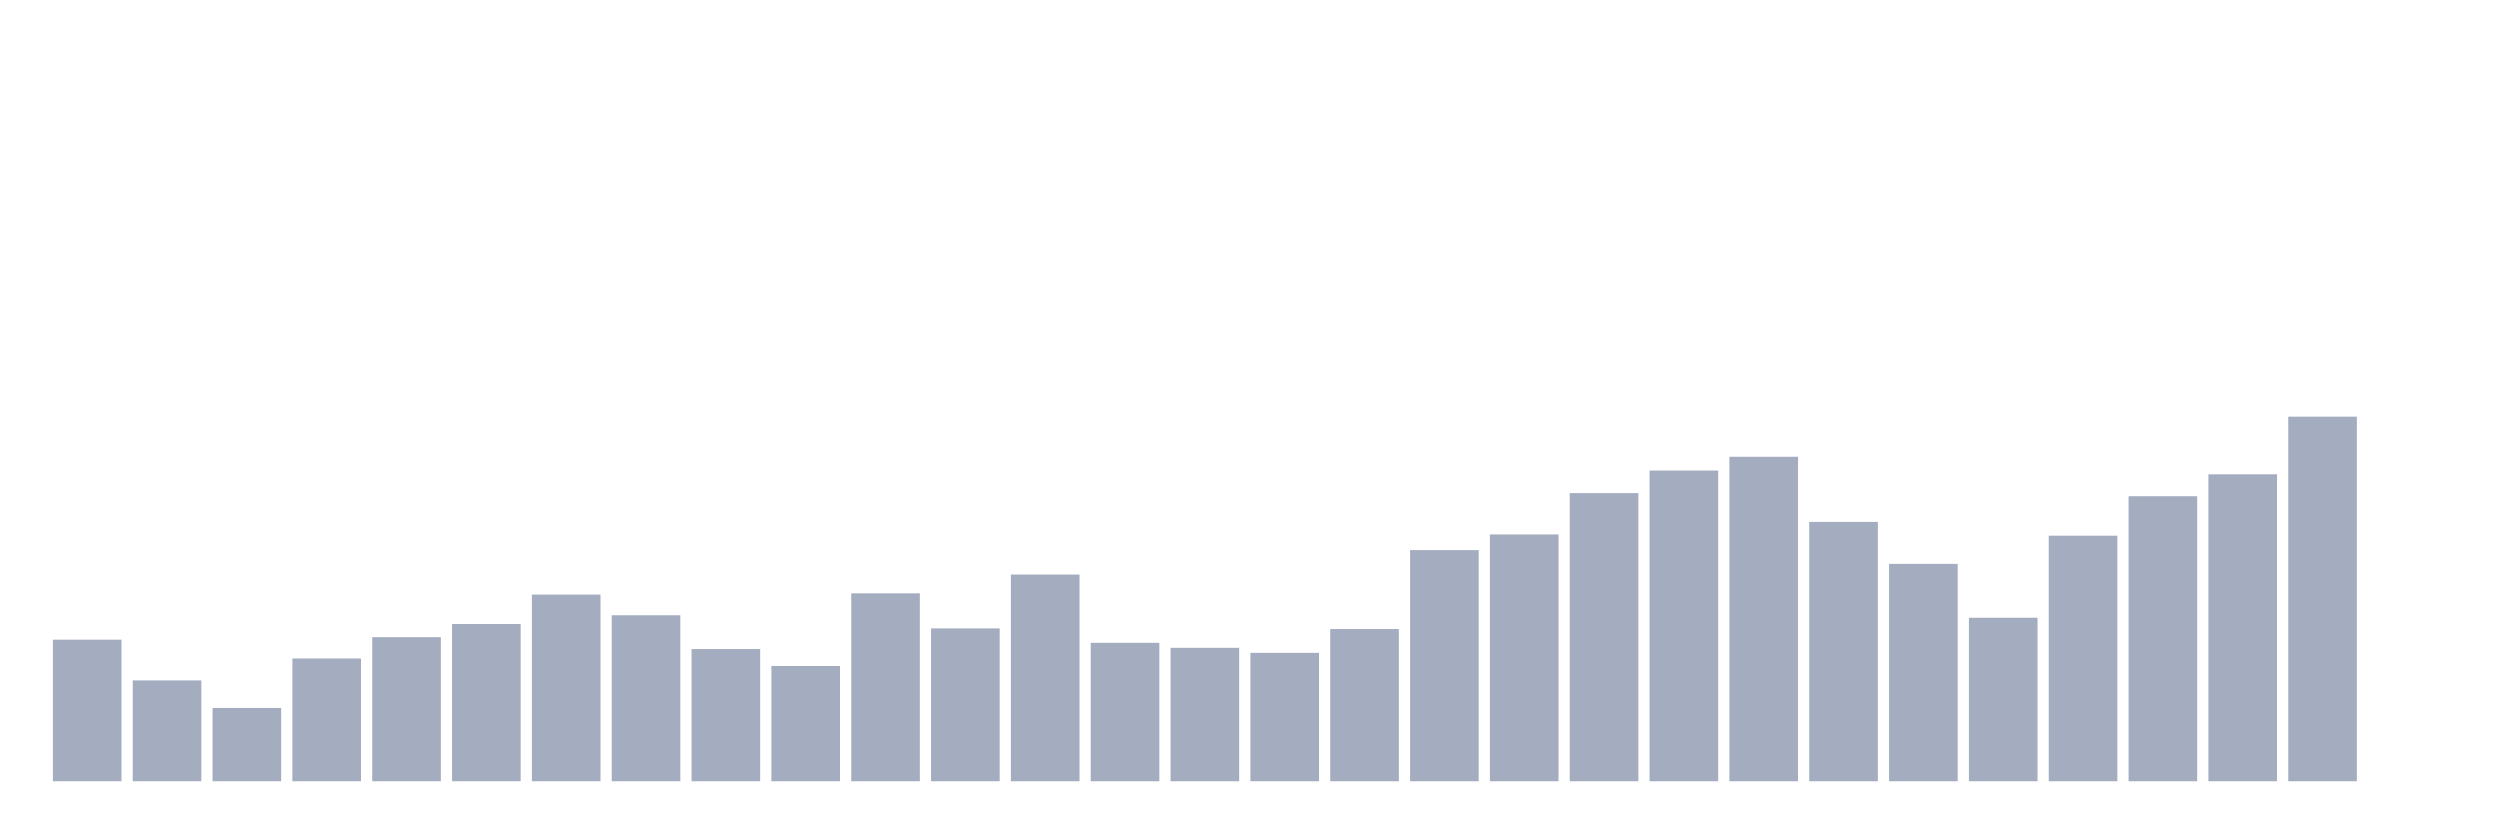
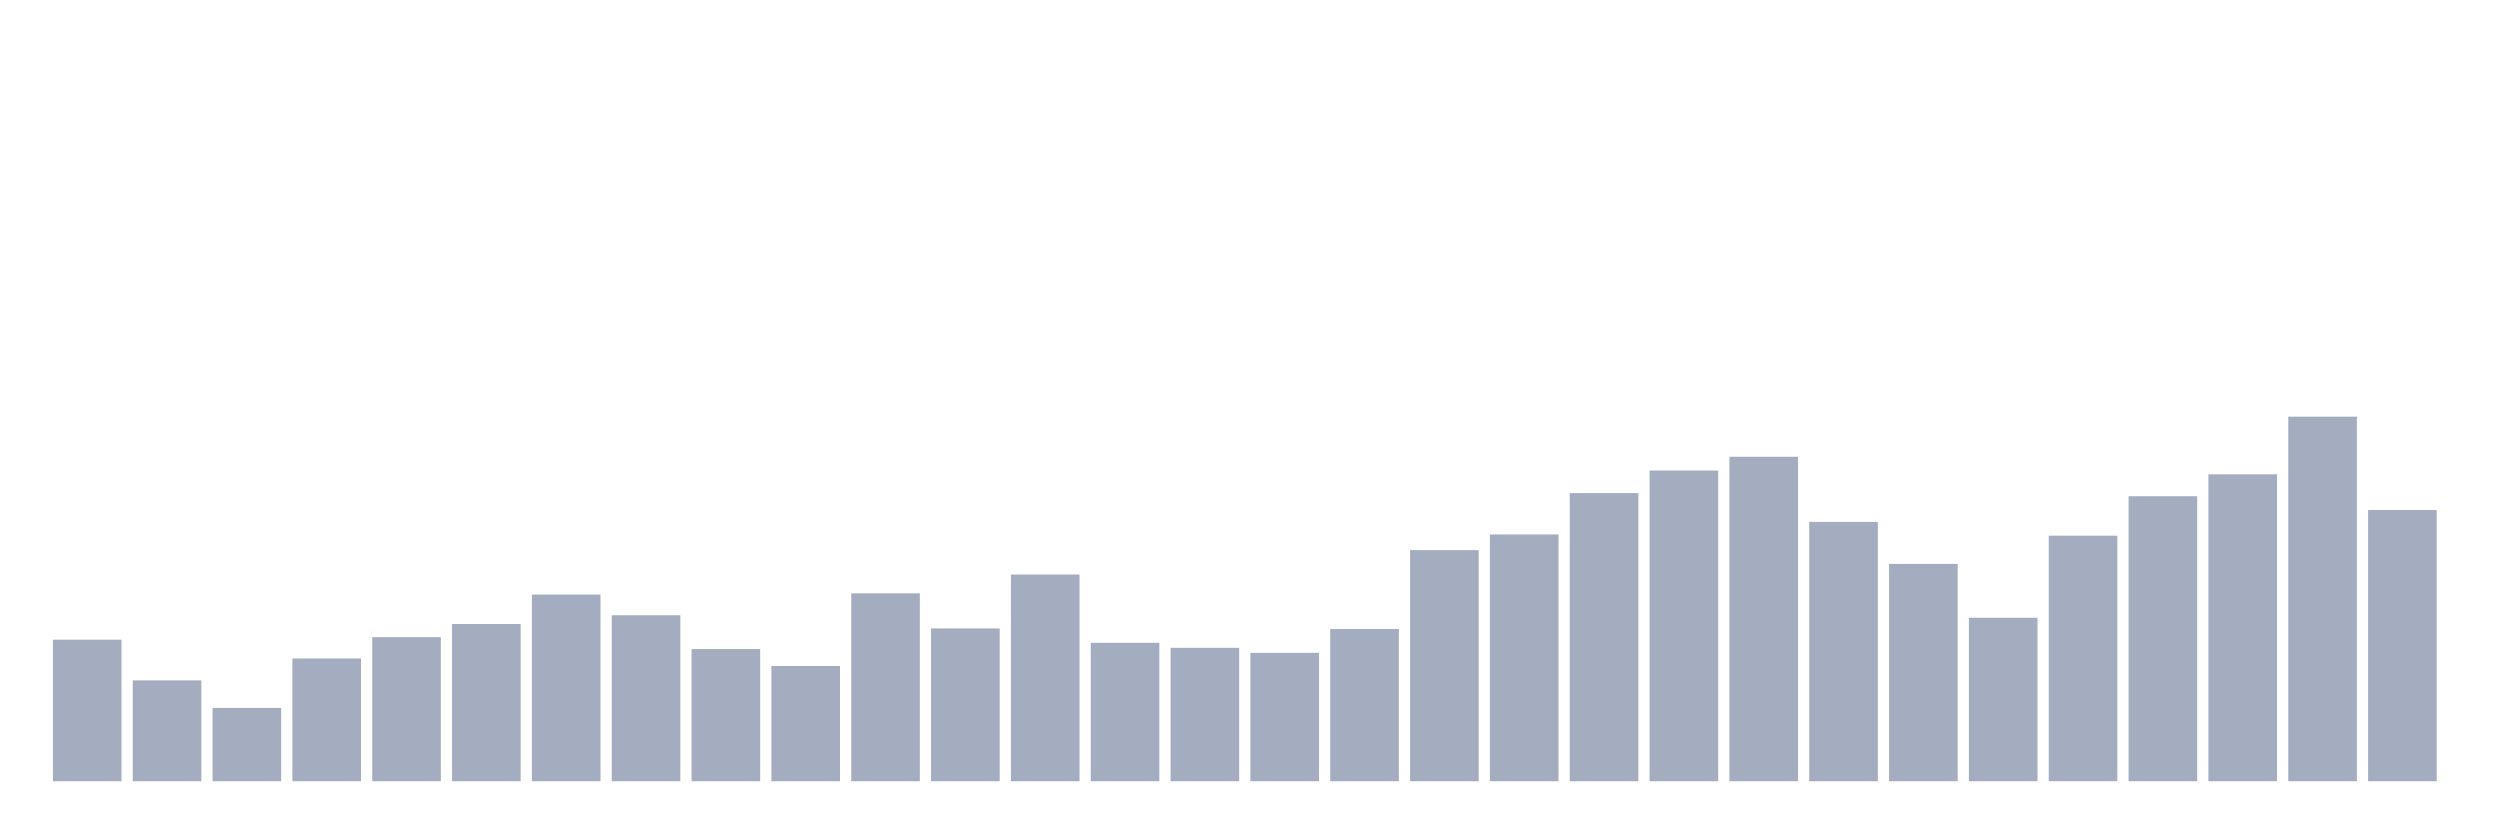
<svg xmlns="http://www.w3.org/2000/svg" viewBox="0 0 480 160">
  <g transform="translate(10,10)">
    <rect class="bar" x="0.153" width="13.175" y="112.818" height="27.182" fill="rgb(164,173,192)" />
    <rect class="bar" x="15.482" width="13.175" y="120.636" height="19.364" fill="rgb(164,173,192)" />
    <rect class="bar" x="30.81" width="13.175" y="125.928" height="14.072" fill="rgb(164,173,192)" />
    <rect class="bar" x="46.138" width="13.175" y="116.426" height="23.574" fill="rgb(164,173,192)" />
    <rect class="bar" x="61.466" width="13.175" y="112.337" height="27.663" fill="rgb(164,173,192)" />
    <rect class="bar" x="76.794" width="13.175" y="109.811" height="30.189" fill="rgb(164,173,192)" />
    <rect class="bar" x="92.123" width="13.175" y="104.158" height="35.842" fill="rgb(164,173,192)" />
    <rect class="bar" x="107.451" width="13.175" y="108.127" height="31.873" fill="rgb(164,173,192)" />
    <rect class="bar" x="122.779" width="13.175" y="114.622" height="25.378" fill="rgb(164,173,192)" />
    <rect class="bar" x="138.107" width="13.175" y="117.869" height="22.131" fill="rgb(164,173,192)" />
    <rect class="bar" x="153.436" width="13.175" y="103.918" height="36.082" fill="rgb(164,173,192)" />
    <rect class="bar" x="168.764" width="13.175" y="110.653" height="29.347" fill="rgb(164,173,192)" />
    <rect class="bar" x="184.092" width="13.175" y="100.309" height="39.691" fill="rgb(164,173,192)" />
    <rect class="bar" x="199.42" width="13.175" y="113.419" height="26.581" fill="rgb(164,173,192)" />
    <rect class="bar" x="214.748" width="13.175" y="114.381" height="25.619" fill="rgb(164,173,192)" />
    <rect class="bar" x="230.077" width="13.175" y="115.344" height="24.656" fill="rgb(164,173,192)" />
    <rect class="bar" x="245.405" width="13.175" y="110.773" height="29.227" fill="rgb(164,173,192)" />
    <rect class="bar" x="260.733" width="13.175" y="95.619" height="44.381" fill="rgb(164,173,192)" />
    <rect class="bar" x="276.061" width="13.175" y="92.612" height="47.388" fill="rgb(164,173,192)" />
    <rect class="bar" x="291.39" width="13.175" y="84.674" height="55.326" fill="rgb(164,173,192)" />
    <rect class="bar" x="306.718" width="13.175" y="80.344" height="59.656" fill="rgb(164,173,192)" />
    <rect class="bar" x="322.046" width="13.175" y="77.698" height="62.302" fill="rgb(164,173,192)" />
    <rect class="bar" x="337.374" width="13.175" y="90.206" height="49.794" fill="rgb(164,173,192)" />
    <rect class="bar" x="352.702" width="13.175" y="98.265" height="41.735" fill="rgb(164,173,192)" />
    <rect class="bar" x="368.031" width="13.175" y="108.608" height="31.392" fill="rgb(164,173,192)" />
    <rect class="bar" x="383.359" width="13.175" y="92.852" height="47.148" fill="rgb(164,173,192)" />
    <rect class="bar" x="398.687" width="13.175" y="85.275" height="54.725" fill="rgb(164,173,192)" />
    <rect class="bar" x="414.015" width="13.175" y="81.065" height="58.935" fill="rgb(164,173,192)" />
    <rect class="bar" x="429.344" width="13.175" y="70" height="70" fill="rgb(164,173,192)" />
-     <rect class="bar" x="444.672" width="13.175" y="140" height="0" fill="rgb(164,173,192)" />
+     <rect class="bar" x="444.672" width="13.175" y="87.921" height="52.079" fill="rgb(164,173,192)" />
  </g>
</svg>
